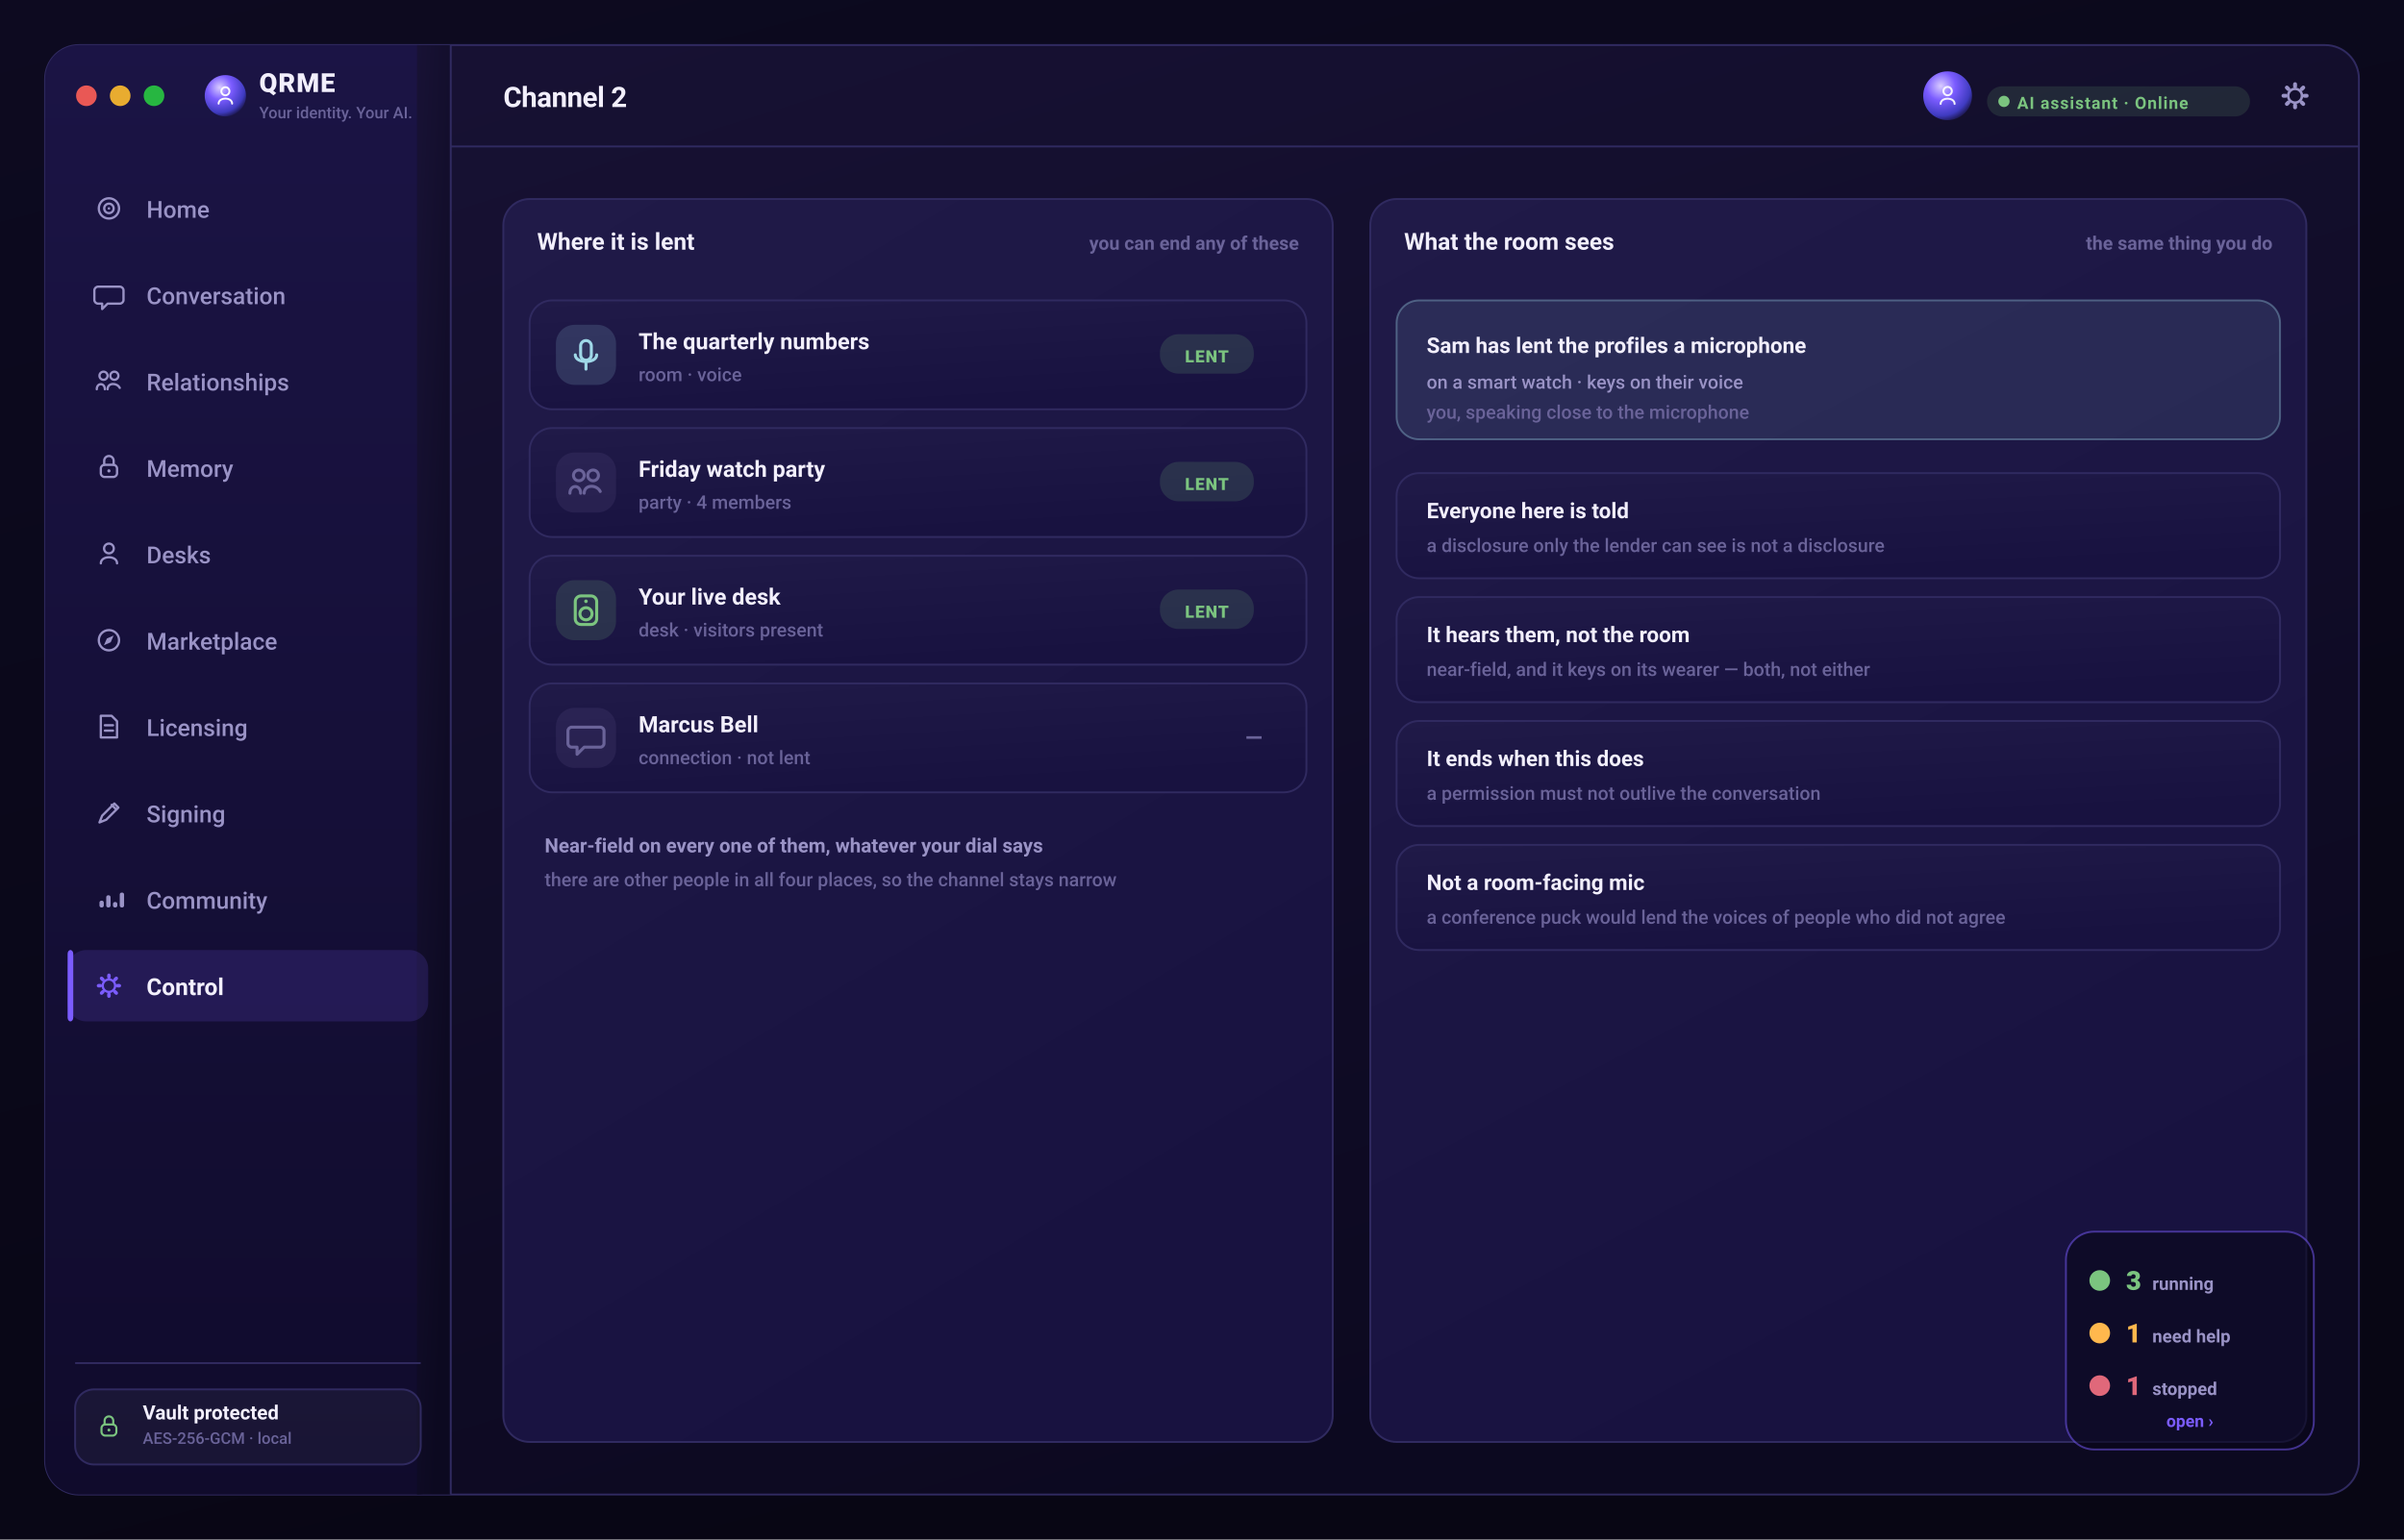
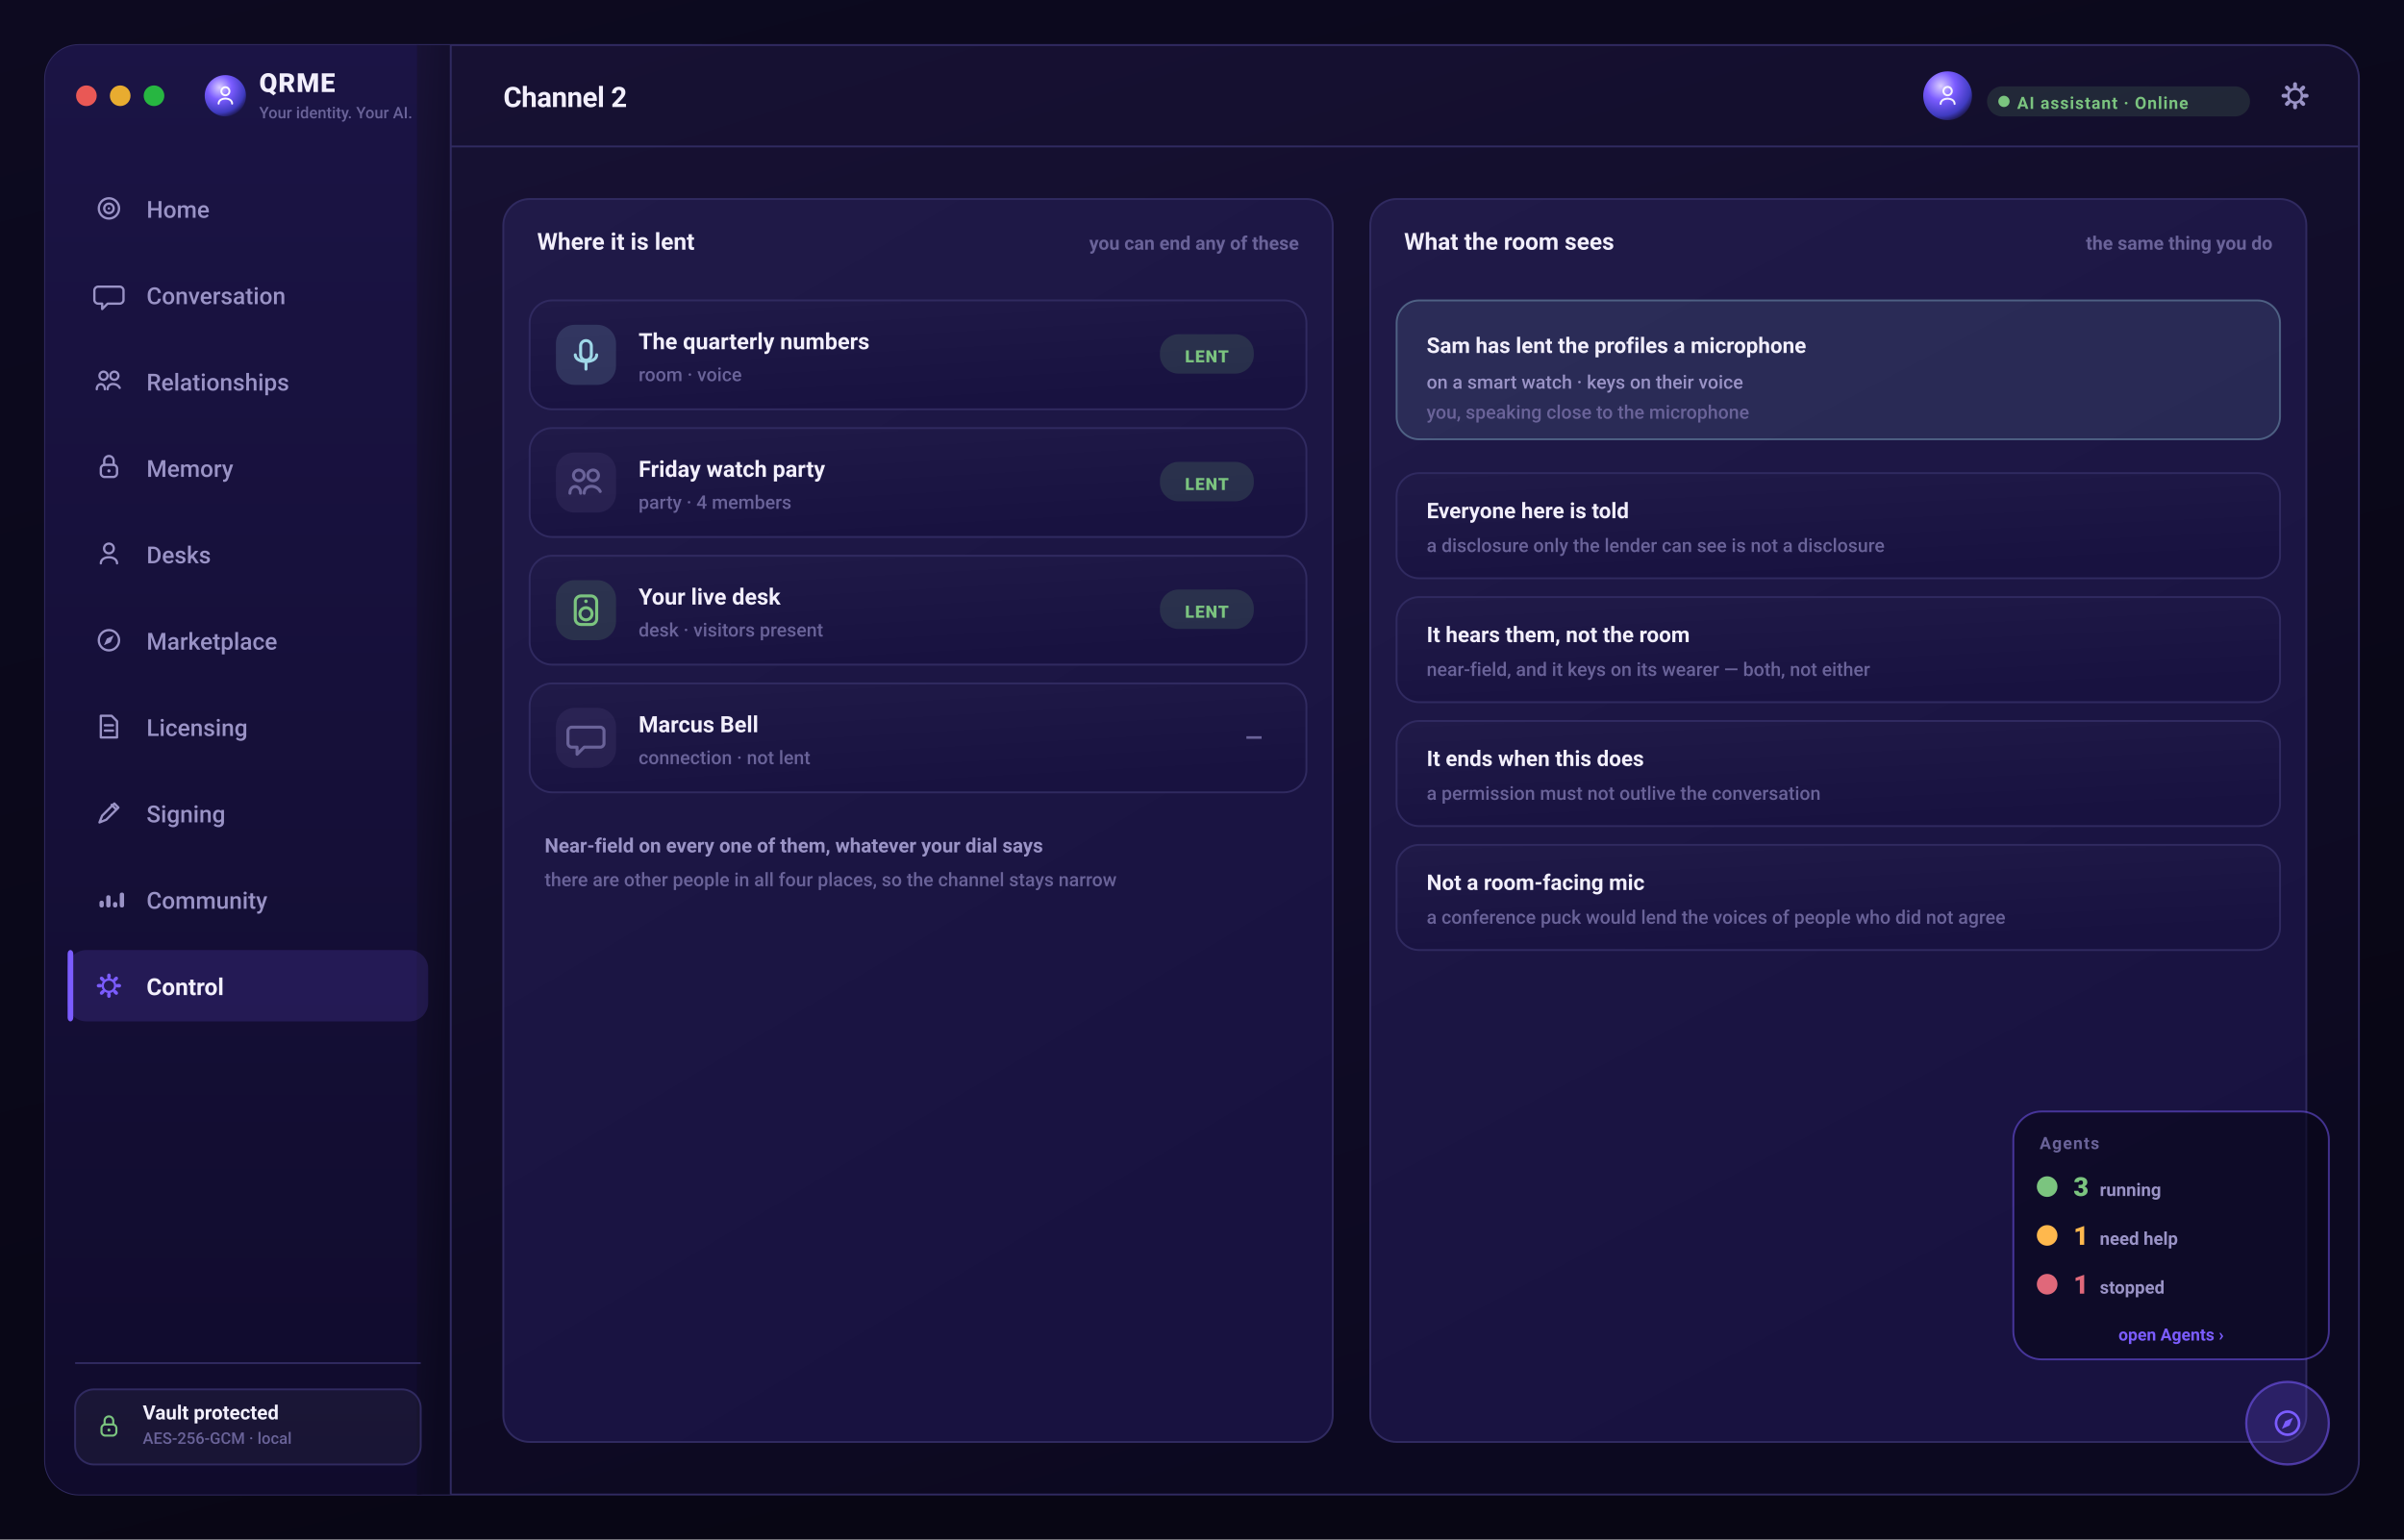
<svg xmlns="http://www.w3.org/2000/svg" width="1280" height="820" viewBox="0 0 1280 820" role="img" aria-label="QRME — Channel 2">
  <defs>
    <linearGradient id="gPage" x1="0" y1="0" x2="0.4" y2="1">
      <stop offset="0" stop-color="#0d0a20" />
      <stop offset="1" stop-color="#080614" />
    </linearGradient>
    <linearGradient id="gScr" x1="0" y1="0" x2="0.5" y2="1">
      <stop offset="0" stop-color="#181235" />
      <stop offset="1" stop-color="#0c0920" />
    </linearGradient>
    <linearGradient id="gSide" x1="0" y1="0" x2="0" y2="1">
      <stop offset="0" stop-color="#1b1445" />
      <stop offset="1" stop-color="#100b2c" />
    </linearGradient>
    <linearGradient id="gCard" x1="0" y1="0" x2="0.4" y2="1">
      <stop offset="0" stop-color="#201a48" />
      <stop offset="1" stop-color="#181240" />
    </linearGradient>
    <linearGradient id="gBrand" x1="0" y1="0" x2="1" y2="0">
      <stop offset="0" stop-color="#7b5cff" />
      <stop offset="1" stop-color="#9d7bff" />
    </linearGradient>
    <linearGradient id="gAmber" x1="0" y1="0" x2="1" y2="0">
      <stop offset="0" stop-color="#ffb84d" />
      <stop offset="1" stop-color="#ffd27a" />
    </linearGradient>
    <radialGradient id="orb" cx="36%" cy="30%" r="78%">
      <stop offset="0" stop-color="#d9ccff" />
      <stop offset="38%" stop-color="#7b5cff" />
      <stop offset="78%" stop-color="#3f3bc0" />
      <stop offset="100%" stop-color="#140f34" />
    </radialGradient>
  </defs>
  <rect x="0.0" y="0.0" width="1280.0" height="820.0" rx="0" fill="url(#gPage)" />
  <rect x="24" y="24" width="1232" height="772" rx="18" fill="url(#gScr)" stroke="#302a60" stroke-width="1" />
  <rect x="24.0" y="24.0" width="216.0" height="772.0" rx="18" fill="url(#gSide)" />
  <rect x="222.0" y="24.0" width="18.0" height="772.0" rx="0" fill="url(#gScr)" />
  <line x1="240" y1="24" x2="240" y2="796" stroke="#302a60" stroke-width="1" />
  <line x1="240" y1="78" x2="1256" y2="78" stroke="#302a60" stroke-width="1" />
  <circle cx="46" cy="51" r="5.5" fill="#ff5f57" opacity="0.9" />
  <circle cx="64" cy="51" r="5.5" fill="#febc2e" opacity="0.9" />
  <circle cx="82" cy="51" r="5.5" fill="#28c840" opacity="0.9" />
  <circle cx="120" cy="51" r="11" fill="url(#orb)" />
  <circle cx="120" cy="48.6" r="2.16" fill="none" stroke="rgba(255,255,255,0.95)" stroke-width="1.02" stroke-linecap="round" stroke-linejoin="round" />
  <path d="M116.4 55.2 c0 -3.6 7.2 -3.6 7.2 0" fill="none" stroke="rgba(255,255,255,0.95)" stroke-width="1.02" stroke-linecap="round" stroke-linejoin="round" />
  <text x="138.0" y="49.0" font-family="-apple-system,BlinkMacSystemFont,'SF Pro Display','SF Pro Text','Segoe UI',Roboto,system-ui,sans-serif" font-size="14" font-weight="800" fill="#f2effc" text-anchor="start" letter-spacing="0.5">QRME</text>
  <text x="138.0" y="63.0" font-family="-apple-system,BlinkMacSystemFont,'SF Pro Display','SF Pro Text','Segoe UI',Roboto,system-ui,sans-serif" font-size="8.5" font-weight="500" fill="#6a6399" text-anchor="start">Your identity. Your AI.</text>
  <text x="268.0" y="57.0" font-family="-apple-system,BlinkMacSystemFont,'SF Pro Display','SF Pro Text','Segoe UI',Roboto,system-ui,sans-serif" font-size="15" font-weight="700" fill="#f2effc" text-anchor="start" letter-spacing="-0.2">Channel 2</text>
  <rect x="1220.96" y="43.8" width="2.08" height="3.2" rx="1" transform="rotate(0 1222 51)" fill="#9a93c6" />
  <rect x="1220.96" y="43.8" width="2.08" height="3.2" rx="1" transform="rotate(45 1222 51)" fill="#9a93c6" />
  <rect x="1220.96" y="43.8" width="2.08" height="3.2" rx="1" transform="rotate(90 1222 51)" fill="#9a93c6" />
  <rect x="1220.96" y="43.8" width="2.08" height="3.2" rx="1" transform="rotate(135 1222 51)" fill="#9a93c6" />
  <rect x="1220.96" y="43.8" width="2.08" height="3.2" rx="1" transform="rotate(180 1222 51)" fill="#9a93c6" />
  <rect x="1220.96" y="43.8" width="2.08" height="3.2" rx="1" transform="rotate(225 1222 51)" fill="#9a93c6" />
  <rect x="1220.96" y="43.8" width="2.08" height="3.2" rx="1" transform="rotate(270 1222 51)" fill="#9a93c6" />
  <rect x="1220.96" y="43.8" width="2.08" height="3.2" rx="1" transform="rotate(315 1222 51)" fill="#9a93c6" />
  <circle cx="1222" cy="51" r="3.68" fill="none" stroke="#9a93c6" stroke-width="1.36" stroke-linecap="round" stroke-linejoin="round" />
  <rect x="1058.0" y="46.0" width="140.0" height="16.0" rx="8" fill="rgba(123,196,127,0.14)" />
  <circle cx="1067.0" cy="54" r="3" fill="#7bc47f" />
  <text x="1074.0" y="58.0" font-family="-apple-system,BlinkMacSystemFont,'SF Pro Display','SF Pro Text','Segoe UI',Roboto,system-ui,sans-serif" font-size="9" font-weight="700" fill="#7bc47f" text-anchor="start" letter-spacing="0.5">AI assistant · Online</text>
  <circle cx="1037.0" cy="51" r="13" fill="url(#orb)" />
  <circle cx="1037.0" cy="48.52" r="2.232" fill="none" stroke="rgba(255,255,255,0.9)" stroke-width="1.05" stroke-linecap="round" stroke-linejoin="round" />
  <path d="M1033.28 55.34 c0 -3.72 7.44 -3.72 7.44 0" fill="none" stroke="rgba(255,255,255,0.9)" stroke-width="1.05" stroke-linecap="round" stroke-linejoin="round" />
  <circle cx="58" cy="111" r="5.4" fill="none" stroke="#9a93c6" stroke-width="1.22" stroke-linecap="round" stroke-linejoin="round" />
  <circle cx="58" cy="111" r="2.52" fill="none" stroke="#9a93c6" stroke-width="1.22" stroke-linecap="round" stroke-linejoin="round" />
  <circle cx="58" cy="111" r="0.648" fill="#9a93c6" />
  <text x="78.0" y="116.0" font-family="-apple-system,BlinkMacSystemFont,'SF Pro Display','SF Pro Text','Segoe UI',Roboto,system-ui,sans-serif" font-size="12.5" font-weight="500" fill="#9a93c6" text-anchor="start">Home</text>
  <path d="M52.24 152.68 h11.52 a2 2 0 0 1 2 2 v5.04 a2 2 0 0 1 -2 2 h-6.48 l-2.88 2.88 v-2.88 h-2.16 a2 2 0 0 1 -2 -2 v-5.04 a2 2 0 0 1 2 -2 Z" fill="none" stroke="#9a93c6" stroke-width="1.22" stroke-linecap="round" stroke-linejoin="round" />
  <text x="78.0" y="162.0" font-family="-apple-system,BlinkMacSystemFont,'SF Pro Display','SF Pro Text','Segoe UI',Roboto,system-ui,sans-serif" font-size="12.5" font-weight="500" fill="#9a93c6" text-anchor="start">Conversation</text>
  <circle cx="55.12" cy="200.12" r="2.16" fill="none" stroke="#9a93c6" stroke-width="1.22" stroke-linecap="round" stroke-linejoin="round" />
  <circle cx="60.88" cy="200.12" r="2.16" fill="none" stroke="#9a93c6" stroke-width="1.22" stroke-linecap="round" stroke-linejoin="round" />
  <path d="M51.52 207.32 c0 -3.6 4.32 -3.6 4.32 0 M57.28 207.32 c0 -3.6 5.04 -3.6 6.48 -0.72" fill="none" stroke="#9a93c6" stroke-width="1.22" stroke-linecap="round" stroke-linejoin="round" />
  <text x="78.0" y="208.0" font-family="-apple-system,BlinkMacSystemFont,'SF Pro Display','SF Pro Text','Segoe UI',Roboto,system-ui,sans-serif" font-size="12.5" font-weight="500" fill="#9a93c6" text-anchor="start">Relationships</text>
  <rect x="53.68" y="247.56" width="8.64" height="6.48" rx="2" fill="none" stroke="#9a93c6" stroke-width="1.22" stroke-linecap="round" stroke-linejoin="round" />
  <path d="M55.48 247.56 v-2.16 a2.52 2.52 0 0 1 5.04 0 v2.16" fill="none" stroke="#9a93c6" stroke-width="1.22" stroke-linecap="round" stroke-linejoin="round" />
  <circle cx="58" cy="250.8" r="0.864" fill="#9a93c6" />
  <text x="78.0" y="254.0" font-family="-apple-system,BlinkMacSystemFont,'SF Pro Display','SF Pro Text','Segoe UI',Roboto,system-ui,sans-serif" font-size="12.5" font-weight="500" fill="#9a93c6" text-anchor="start">Memory</text>
  <circle cx="58" cy="292.12" r="2.592" fill="none" stroke="#9a93c6" stroke-width="1.22" stroke-linecap="round" stroke-linejoin="round" />
  <path d="M53.68 300.04 c0 -4.32 8.64 -4.32 8.64 0" fill="none" stroke="#9a93c6" stroke-width="1.22" stroke-linecap="round" stroke-linejoin="round" />
  <text x="78.0" y="300.0" font-family="-apple-system,BlinkMacSystemFont,'SF Pro Display','SF Pro Text','Segoe UI',Roboto,system-ui,sans-serif" font-size="12.5" font-weight="500" fill="#9a93c6" text-anchor="start">Desks</text>
  <circle cx="58" cy="341" r="5.4" fill="none" stroke="#9a93c6" stroke-width="1.22" stroke-linecap="round" stroke-linejoin="round" />
  <path d="M60.52 338.48 l-1.584 3.6 -3.6 1.584 1.584 -3.6 Z" fill="#9a93c6" />
  <text x="78.0" y="346.0" font-family="-apple-system,BlinkMacSystemFont,'SF Pro Display','SF Pro Text','Segoe UI',Roboto,system-ui,sans-serif" font-size="12.5" font-weight="500" fill="#9a93c6" text-anchor="start">Marketplace</text>
  <path d="M53.68 381.24 h5.76 l2.88 2.88 v8.64 h-8.64 Z" fill="none" stroke="#9a93c6" stroke-width="1.22" stroke-linecap="round" stroke-linejoin="round" />
  <path d="M55.84 386.28 h4.32 M55.84 389.16 h4.32" fill="none" stroke="#9a93c6" stroke-width="1.22" stroke-linecap="round" stroke-linejoin="round" />
  <text x="78.0" y="392.0" font-family="-apple-system,BlinkMacSystemFont,'SF Pro Display','SF Pro Text','Segoe UI',Roboto,system-ui,sans-serif" font-size="12.5" font-weight="500" fill="#9a93c6" text-anchor="start">Licensing</text>
  <path d="M52.96 438.04 l1.44 -3.6 6.48 -6.48 2.16 2.16 -6.48 6.48 -3.6 1.44 Z" fill="none" stroke="#9a93c6" stroke-width="1.22" stroke-linecap="round" stroke-linejoin="round" />
  <path d="M59.44 428.68 l2.16 2.16" fill="none" stroke="#9a93c6" stroke-width="1.22" stroke-linecap="round" stroke-linejoin="round" />
  <text x="78.0" y="438.0" font-family="-apple-system,BlinkMacSystemFont,'SF Pro Display','SF Pro Text','Segoe UI',Roboto,system-ui,sans-serif" font-size="12.5" font-weight="500" fill="#9a93c6" text-anchor="start">Signing</text>
  <rect x="52.96" y="479.72" width="2.304" height="3.6" rx="1" fill="#9a93c6" />
  <rect x="56.56" y="476.84" width="2.304" height="6.48" rx="1" fill="#9a93c6" />
  <rect x="60.16" y="480.44" width="2.304" height="2.88" rx="1" fill="#9a93c6" />
  <rect x="63.76" y="475.4" width="2.304" height="7.92" rx="1" fill="#9a93c6" />
  <text x="78.0" y="484.0" font-family="-apple-system,BlinkMacSystemFont,'SF Pro Display','SF Pro Text','Segoe UI',Roboto,system-ui,sans-serif" font-size="12.5" font-weight="500" fill="#9a93c6" text-anchor="start">Community</text>
  <rect x="36.0" y="506.0" width="192.0" height="38.0" rx="10" fill="rgba(123,92,255,0.16)" />
  <rect x="36.0" y="506.0" width="3.0" height="38.0" rx="2" fill="#7b5cff" />
  <rect x="57.064" y="518.52" width="1.872" height="2.88" rx="1" transform="rotate(0 58 525)" fill="#7b5cff" />
  <rect x="57.064" y="518.52" width="1.872" height="2.88" rx="1" transform="rotate(45 58 525)" fill="#7b5cff" />
  <rect x="57.064" y="518.52" width="1.872" height="2.88" rx="1" transform="rotate(90 58 525)" fill="#7b5cff" />
  <rect x="57.064" y="518.52" width="1.872" height="2.88" rx="1" transform="rotate(135 58 525)" fill="#7b5cff" />
  <rect x="57.064" y="518.52" width="1.872" height="2.88" rx="1" transform="rotate(180 58 525)" fill="#7b5cff" />
  <rect x="57.064" y="518.52" width="1.872" height="2.88" rx="1" transform="rotate(225 58 525)" fill="#7b5cff" />
  <rect x="57.064" y="518.52" width="1.872" height="2.88" rx="1" transform="rotate(270 58 525)" fill="#7b5cff" />
  <rect x="57.064" y="518.52" width="1.872" height="2.88" rx="1" transform="rotate(315 58 525)" fill="#7b5cff" />
  <circle cx="58" cy="525" r="3.312" fill="none" stroke="#7b5cff" stroke-width="1.22" stroke-linecap="round" stroke-linejoin="round" />
  <text x="78.0" y="530.0" font-family="-apple-system,BlinkMacSystemFont,'SF Pro Display','SF Pro Text','Segoe UI',Roboto,system-ui,sans-serif" font-size="12.5" font-weight="650" fill="#f2effc" text-anchor="start">Control</text>
  <line x1="40" y1="726" x2="224" y2="726" stroke="#302a60" stroke-width="1" />
  <rect x="40.0" y="740.0" width="184.0" height="40.0" rx="10" fill="rgba(255,255,255,0.04)" stroke="#302a60" stroke-width="1" />
  <rect x="54.04" y="758.68" width="7.92" height="5.94" rx="2" fill="none" stroke="#7bc47f" stroke-width="1.12" stroke-linecap="round" stroke-linejoin="round" />
  <path d="M55.69 758.68 v-1.98 a2.31 2.31 0 0 1 4.62 0 v1.98" fill="none" stroke="#7bc47f" stroke-width="1.12" stroke-linecap="round" stroke-linejoin="round" />
  <circle cx="58" cy="761.65" r="0.792" fill="#7bc47f" />
  <text x="76.0" y="756.0" font-family="-apple-system,BlinkMacSystemFont,'SF Pro Display','SF Pro Text','Segoe UI',Roboto,system-ui,sans-serif" font-size="10.5" font-weight="650" fill="#f2effc" text-anchor="start">Vault protected</text>
  <text x="76.0" y="769.0" font-family="-apple-system,BlinkMacSystemFont,'SF Pro Display','SF Pro Text','Segoe UI',Roboto,system-ui,sans-serif" font-size="8.5" font-weight="500" fill="#6a6399" text-anchor="start">AES-256-GCM · local</text>
  <rect x="268.0" y="106.0" width="441.6" height="662.0" rx="14" fill="url(#gCard)" stroke="#302a60" stroke-width="1" />
  <text x="286.0" y="133.0" font-family="-apple-system,BlinkMacSystemFont,'SF Pro Display','SF Pro Text','Segoe UI',Roboto,system-ui,sans-serif" font-size="12.5" font-weight="700" fill="#f2effc" text-anchor="start">Where it is lent</text>
  <text x="691.6" y="133.0" font-family="-apple-system,BlinkMacSystemFont,'SF Pro Display','SF Pro Text','Segoe UI',Roboto,system-ui,sans-serif" font-size="10" font-weight="600" fill="#6a6399" text-anchor="end">you can end any of these</text>
  <rect x="282.0" y="160.0" width="413.6" height="58.0" rx="12" fill="url(#gCard)" stroke="#302a60" stroke-width="1" />
  <rect x="296.0" y="173.0" width="32.0" height="32.0" rx="10" fill="rgba(159,216,232,0.16)" />
  <rect x="309.15" y="181.4" width="5.7" height="10.45" rx="2.85" fill="none" stroke="#9fd8e8" stroke-width="1.61" stroke-linecap="round" stroke-linejoin="round" />
  <path d="M306.3 189 c0 4.75 11.4 4.75 11.4 0 M312 193.75 v2.85" fill="none" stroke="#9fd8e8" stroke-width="1.61" stroke-linecap="round" stroke-linejoin="round" />
  <text x="340.0" y="186.0" font-family="-apple-system,BlinkMacSystemFont,'SF Pro Display','SF Pro Text','Segoe UI',Roboto,system-ui,sans-serif" font-size="12" font-weight="700" fill="#f2effc" text-anchor="start">The quarterly numbers</text>
  <text x="340.0" y="203.0" font-family="-apple-system,BlinkMacSystemFont,'SF Pro Display','SF Pro Text','Segoe UI',Roboto,system-ui,sans-serif" font-size="10" font-weight="500" fill="#6a6399" text-anchor="start">room · voice</text>
  <rect x="617.6" y="178.0" width="50.0" height="21.0" rx="10" fill="rgba(123,196,127,0.16)" />
  <text x="642.6" y="193.0" font-family="-apple-system,BlinkMacSystemFont,'SF Pro Display','SF Pro Text','Segoe UI',Roboto,system-ui,sans-serif" font-size="9" font-weight="800" fill="#7bc47f" text-anchor="middle" letter-spacing="0.5">LENT</text>
  <rect x="282.0" y="228.0" width="413.6" height="58.0" rx="12" fill="url(#gCard)" stroke="#302a60" stroke-width="1" />
  <rect x="296.0" y="241.0" width="32.0" height="32.0" rx="10" fill="rgba(106,99,153,0.16)" />
  <circle cx="308.2" cy="253.2" r="2.85" fill="none" stroke="#6a6399" stroke-width="1.61" stroke-linecap="round" stroke-linejoin="round" />
  <circle cx="315.8" cy="253.2" r="2.85" fill="none" stroke="#6a6399" stroke-width="1.61" stroke-linecap="round" stroke-linejoin="round" />
  <path d="M303.45 262.7 c0 -4.75 5.7 -4.75 5.7 0 M311.05 262.7 c0 -4.75 6.65 -4.75 8.55 -0.95" fill="none" stroke="#6a6399" stroke-width="1.61" stroke-linecap="round" stroke-linejoin="round" />
  <text x="340.0" y="254.0" font-family="-apple-system,BlinkMacSystemFont,'SF Pro Display','SF Pro Text','Segoe UI',Roboto,system-ui,sans-serif" font-size="12" font-weight="700" fill="#f2effc" text-anchor="start">Friday watch party</text>
  <text x="340.0" y="271.0" font-family="-apple-system,BlinkMacSystemFont,'SF Pro Display','SF Pro Text','Segoe UI',Roboto,system-ui,sans-serif" font-size="10" font-weight="500" fill="#6a6399" text-anchor="start">party · 4 members</text>
  <rect x="617.6" y="246.0" width="50.0" height="21.0" rx="10" fill="rgba(123,196,127,0.16)" />
  <text x="642.6" y="261.0" font-family="-apple-system,BlinkMacSystemFont,'SF Pro Display','SF Pro Text','Segoe UI',Roboto,system-ui,sans-serif" font-size="9" font-weight="800" fill="#7bc47f" text-anchor="middle" letter-spacing="0.5">LENT</text>
  <rect x="282.0" y="296.0" width="413.6" height="58.0" rx="12" fill="url(#gCard)" stroke="#302a60" stroke-width="1" />
  <rect x="296.0" y="309.0" width="32.0" height="32.0" rx="10" fill="rgba(123,196,127,0.16)" />
  <rect x="306.3" y="317.4" width="11.4" height="15.2" rx="3" fill="none" stroke="#7bc47f" stroke-width="1.61" stroke-linecap="round" stroke-linejoin="round" />
  <circle cx="312" cy="326.9" r="3.23" fill="none" stroke="#7bc47f" stroke-width="1.61" stroke-linecap="round" stroke-linejoin="round" />
  <circle cx="312" cy="320.25" r="0.95" fill="#7bc47f" />
  <text x="340.0" y="322.0" font-family="-apple-system,BlinkMacSystemFont,'SF Pro Display','SF Pro Text','Segoe UI',Roboto,system-ui,sans-serif" font-size="12" font-weight="700" fill="#f2effc" text-anchor="start">Your live desk</text>
  <text x="340.0" y="339.0" font-family="-apple-system,BlinkMacSystemFont,'SF Pro Display','SF Pro Text','Segoe UI',Roboto,system-ui,sans-serif" font-size="10" font-weight="500" fill="#6a6399" text-anchor="start">desk · visitors present</text>
  <rect x="617.6" y="314.0" width="50.0" height="21.0" rx="10" fill="rgba(123,196,127,0.16)" />
  <text x="642.6" y="329.0" font-family="-apple-system,BlinkMacSystemFont,'SF Pro Display','SF Pro Text','Segoe UI',Roboto,system-ui,sans-serif" font-size="9" font-weight="800" fill="#7bc47f" text-anchor="middle" letter-spacing="0.5">LENT</text>
  <rect x="282.0" y="364.0" width="413.6" height="58.0" rx="12" fill="url(#gCard)" stroke="#302a60" stroke-width="1" />
  <rect x="296.0" y="377.0" width="32.0" height="32.0" rx="10" fill="rgba(106,99,153,0.16)" />
  <path d="M304.4 387.3 h15.2 a2 2 0 0 1 2 2 v6.65 a2 2 0 0 1 -2 2 h-8.55 l-3.8 3.8 v-3.8 h-2.85 a2 2 0 0 1 -2 -2 v-6.65 a2 2 0 0 1 2 -2 Z" fill="none" stroke="#6a6399" stroke-width="1.61" stroke-linecap="round" stroke-linejoin="round" />
  <text x="340.0" y="390.0" font-family="-apple-system,BlinkMacSystemFont,'SF Pro Display','SF Pro Text','Segoe UI',Roboto,system-ui,sans-serif" font-size="12" font-weight="700" fill="#f2effc" text-anchor="start">Marcus Bell</text>
  <text x="340.0" y="407.0" font-family="-apple-system,BlinkMacSystemFont,'SF Pro Display','SF Pro Text','Segoe UI',Roboto,system-ui,sans-serif" font-size="10" font-weight="500" fill="#6a6399" text-anchor="start">connection · not lent</text>
  <text x="667.6" y="397.0" font-family="-apple-system,BlinkMacSystemFont,'SF Pro Display','SF Pro Text','Segoe UI',Roboto,system-ui,sans-serif" font-size="12" font-weight="600" fill="#6a6399" text-anchor="middle">—</text>
  <text x="290.0" y="454.0" font-family="-apple-system,BlinkMacSystemFont,'SF Pro Display','SF Pro Text','Segoe UI',Roboto,system-ui,sans-serif" font-size="10.5" font-weight="600" fill="#9a93c6" text-anchor="start">Near-field on every one of them, whatever your dial says</text>
  <text x="290.0" y="472.0" font-family="-apple-system,BlinkMacSystemFont,'SF Pro Display','SF Pro Text','Segoe UI',Roboto,system-ui,sans-serif" font-size="10" font-weight="500" fill="#6a6399" text-anchor="start">there are other people in all four places, so the channel stays narrow</text>
  <rect x="729.6" y="106.0" width="498.4" height="662.0" rx="14" fill="url(#gCard)" stroke="#302a60" stroke-width="1" />
  <text x="747.6" y="133.0" font-family="-apple-system,BlinkMacSystemFont,'SF Pro Display','SF Pro Text','Segoe UI',Roboto,system-ui,sans-serif" font-size="12.5" font-weight="700" fill="#f2effc" text-anchor="start">What the room sees</text>
  <text x="1210.0" y="133.0" font-family="-apple-system,BlinkMacSystemFont,'SF Pro Display','SF Pro Text','Segoe UI',Roboto,system-ui,sans-serif" font-size="10" font-weight="600" fill="#6a6399" text-anchor="end">the same thing you do</text>
  <rect x="743.6" y="160.0" width="470.4" height="74.0" rx="12" fill="rgba(159,216,232,0.1)" stroke="rgba(159,216,232,0.35)" stroke-width="1" />
  <text x="759.6" y="188.0" font-family="-apple-system,BlinkMacSystemFont,'SF Pro Display','SF Pro Text','Segoe UI',Roboto,system-ui,sans-serif" font-size="11.5" font-weight="700" fill="#f2effc" text-anchor="start">Sam has lent the profiles a microphone</text>
  <text x="759.6" y="207.0" font-family="-apple-system,BlinkMacSystemFont,'SF Pro Display','SF Pro Text','Segoe UI',Roboto,system-ui,sans-serif" font-size="10" font-weight="500" fill="#9a93c6" text-anchor="start">on a smart watch · keys on their voice</text>
  <text x="759.6" y="223.0" font-family="-apple-system,BlinkMacSystemFont,'SF Pro Display','SF Pro Text','Segoe UI',Roboto,system-ui,sans-serif" font-size="10" font-weight="500" fill="#6a6399" text-anchor="start">you, speaking close to the microphone</text>
  <rect x="743.6" y="252.0" width="470.4" height="56.0" rx="12" fill="url(#gCard)" stroke="#302a60" stroke-width="1" />
  <text x="759.6" y="276.0" font-family="-apple-system,BlinkMacSystemFont,'SF Pro Display','SF Pro Text','Segoe UI',Roboto,system-ui,sans-serif" font-size="11.5" font-weight="700" fill="#f2effc" text-anchor="start">Everyone here is told</text>
  <text x="759.6" y="294.0" font-family="-apple-system,BlinkMacSystemFont,'SF Pro Display','SF Pro Text','Segoe UI',Roboto,system-ui,sans-serif" font-size="10" font-weight="500" fill="#6a6399" text-anchor="start">a disclosure only the lender can see is not a disclosure</text>
  <rect x="743.6" y="318.0" width="470.4" height="56.0" rx="12" fill="url(#gCard)" stroke="#302a60" stroke-width="1" />
  <text x="759.6" y="342.0" font-family="-apple-system,BlinkMacSystemFont,'SF Pro Display','SF Pro Text','Segoe UI',Roboto,system-ui,sans-serif" font-size="11.5" font-weight="700" fill="#f2effc" text-anchor="start">It hears them, not the room</text>
  <text x="759.6" y="360.0" font-family="-apple-system,BlinkMacSystemFont,'SF Pro Display','SF Pro Text','Segoe UI',Roboto,system-ui,sans-serif" font-size="10" font-weight="500" fill="#6a6399" text-anchor="start">near-field, and it keys on its wearer — both, not either</text>
  <rect x="743.6" y="384.0" width="470.4" height="56.0" rx="12" fill="url(#gCard)" stroke="#302a60" stroke-width="1" />
  <text x="759.6" y="408.0" font-family="-apple-system,BlinkMacSystemFont,'SF Pro Display','SF Pro Text','Segoe UI',Roboto,system-ui,sans-serif" font-size="11.5" font-weight="700" fill="#f2effc" text-anchor="start">It ends when this does</text>
  <text x="759.6" y="426.0" font-family="-apple-system,BlinkMacSystemFont,'SF Pro Display','SF Pro Text','Segoe UI',Roboto,system-ui,sans-serif" font-size="10" font-weight="500" fill="#6a6399" text-anchor="start">a permission must not outlive the conversation</text>
  <rect x="743.6" y="450.0" width="470.4" height="56.0" rx="12" fill="url(#gCard)" stroke="#302a60" stroke-width="1" />
  <text x="759.6" y="474.0" font-family="-apple-system,BlinkMacSystemFont,'SF Pro Display','SF Pro Text','Segoe UI',Roboto,system-ui,sans-serif" font-size="11.5" font-weight="700" fill="#f2effc" text-anchor="start">Not a room-facing mic</text>
  <text x="759.6" y="492.0" font-family="-apple-system,BlinkMacSystemFont,'SF Pro Display','SF Pro Text','Segoe UI',Roboto,system-ui,sans-serif" font-size="10" font-weight="500" fill="#6a6399" text-anchor="start">a conference puck would lend the voices of people who did not agree</text>
-   <rect x="1100.0" y="656.0" width="132.0" height="116.0" rx="15" fill="rgba(9,7,26,0.62)" stroke="rgba(123,92,255,0.5)" stroke-width="1" />
-   <circle cx="1118" cy="682" r="5.5" fill="#7bc47f" />
-   <text x="1132.0" y="687.0" font-family="-apple-system,BlinkMacSystemFont,'SF Pro Display','SF Pro Text','Segoe UI',Roboto,system-ui,sans-serif" font-size="14" font-weight="800" fill="#7bc47f" text-anchor="start">3</text>
-   <text x="1146.0" y="687.0" font-family="-apple-system,BlinkMacSystemFont,'SF Pro Display','SF Pro Text','Segoe UI',Roboto,system-ui,sans-serif" font-size="9.5" font-weight="600" fill="#9a93c6" text-anchor="start">running</text>
-   <circle cx="1118" cy="710" r="5.5" fill="#ffb84d" />
-   <text x="1132.0" y="715.0" font-family="-apple-system,BlinkMacSystemFont,'SF Pro Display','SF Pro Text','Segoe UI',Roboto,system-ui,sans-serif" font-size="14" font-weight="800" fill="#ffb84d" text-anchor="start">1</text>
-   <text x="1146.0" y="715.0" font-family="-apple-system,BlinkMacSystemFont,'SF Pro Display','SF Pro Text','Segoe UI',Roboto,system-ui,sans-serif" font-size="9.5" font-weight="600" fill="#9a93c6" text-anchor="start">need help</text>
-   <circle cx="1118" cy="738" r="5.5" fill="#e0687a" />
-   <text x="1132.0" y="743.0" font-family="-apple-system,BlinkMacSystemFont,'SF Pro Display','SF Pro Text','Segoe UI',Roboto,system-ui,sans-serif" font-size="14" font-weight="800" fill="#e0687a" text-anchor="start">1</text>
-   <text x="1146.0" y="743.0" font-family="-apple-system,BlinkMacSystemFont,'SF Pro Display','SF Pro Text','Segoe UI',Roboto,system-ui,sans-serif" font-size="9.5" font-weight="600" fill="#9a93c6" text-anchor="start">stopped</text>
-   <text x="1166.0" y="760.0" font-family="-apple-system,BlinkMacSystemFont,'SF Pro Display','SF Pro Text','Segoe UI',Roboto,system-ui,sans-serif" font-size="9" font-weight="700" fill="#7b5cff" text-anchor="middle">open ›</text>
+   <rect x="1072.0" y="592.0" width="168.0" height="132.0" rx="15" fill="rgba(9,7,26,0.62)" stroke="rgba(123,92,255,0.5)" stroke-width="1" />
+   <text x="1086.0" y="612.0" font-family="-apple-system,BlinkMacSystemFont,'SF Pro Display','SF Pro Text','Segoe UI',Roboto,system-ui,sans-serif" font-size="9" font-weight="700" fill="#6a6399" text-anchor="start" letter-spacing="0.6">Agents</text>
+   <circle cx="1090" cy="632" r="5.5" fill="#7bc47f" />
+   <text x="1104.0" y="637.0" font-family="-apple-system,BlinkMacSystemFont,'SF Pro Display','SF Pro Text','Segoe UI',Roboto,system-ui,sans-serif" font-size="14" font-weight="800" fill="#7bc47f" text-anchor="start">3</text>
+   <text x="1118.0" y="637.0" font-family="-apple-system,BlinkMacSystemFont,'SF Pro Display','SF Pro Text','Segoe UI',Roboto,system-ui,sans-serif" font-size="9.5" font-weight="600" fill="#9a93c6" text-anchor="start">running</text>
+   <circle cx="1090" cy="658" r="5.5" fill="#ffb84d" />
+   <text x="1104.0" y="663.0" font-family="-apple-system,BlinkMacSystemFont,'SF Pro Display','SF Pro Text','Segoe UI',Roboto,system-ui,sans-serif" font-size="14" font-weight="800" fill="#ffb84d" text-anchor="start">1</text>
+   <text x="1118.0" y="663.0" font-family="-apple-system,BlinkMacSystemFont,'SF Pro Display','SF Pro Text','Segoe UI',Roboto,system-ui,sans-serif" font-size="9.5" font-weight="600" fill="#9a93c6" text-anchor="start">need help</text>
+   <circle cx="1090" cy="684" r="5.5" fill="#e0687a" />
+   <text x="1104.0" y="689.0" font-family="-apple-system,BlinkMacSystemFont,'SF Pro Display','SF Pro Text','Segoe UI',Roboto,system-ui,sans-serif" font-size="14" font-weight="800" fill="#e0687a" text-anchor="start">1</text>
+   <text x="1118.0" y="689.0" font-family="-apple-system,BlinkMacSystemFont,'SF Pro Display','SF Pro Text','Segoe UI',Roboto,system-ui,sans-serif" font-size="9.5" font-weight="600" fill="#9a93c6" text-anchor="start">stopped</text>
+   <text x="1156.0" y="714.0" font-family="-apple-system,BlinkMacSystemFont,'SF Pro Display','SF Pro Text','Segoe UI',Roboto,system-ui,sans-serif" font-size="9" font-weight="700" fill="#7b5cff" text-anchor="middle">open Agents ›</text>
+   <circle cx="1218" cy="758" r="22" fill="rgba(123,92,255,0.2)" stroke="rgba(123,92,255,0.55)" stroke-width="1.2" />
+   <circle cx="1218" cy="758" r="6.15" fill="none" stroke="#7b5cff" stroke-width="1.39" stroke-linecap="round" stroke-linejoin="round" />
+   <path d="M1220.87 755.13 l-1.804 4.1 -4.1 1.804 1.804 -4.1 Z" fill="#7b5cff" />
</svg>
